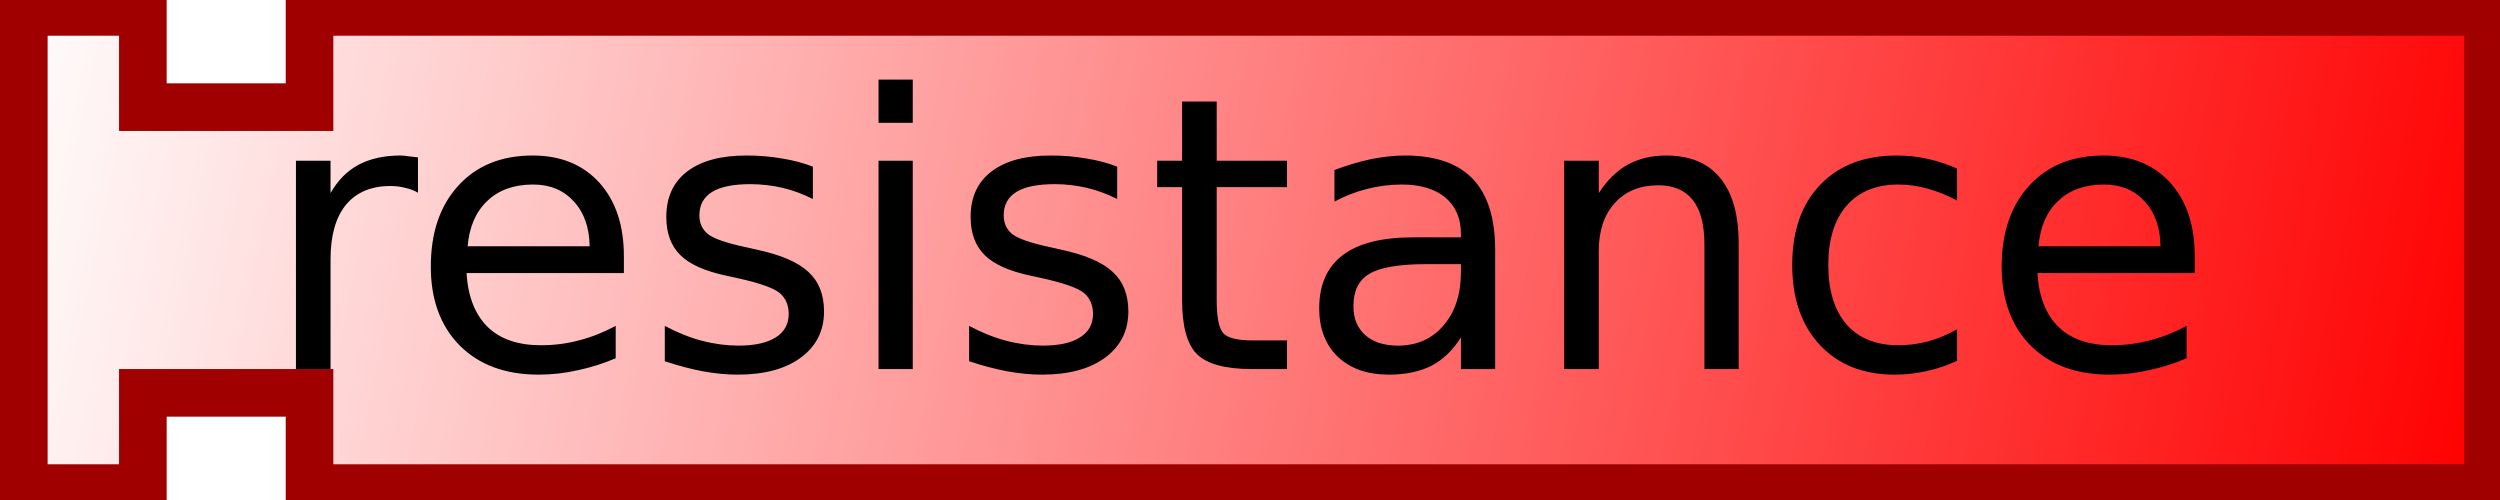
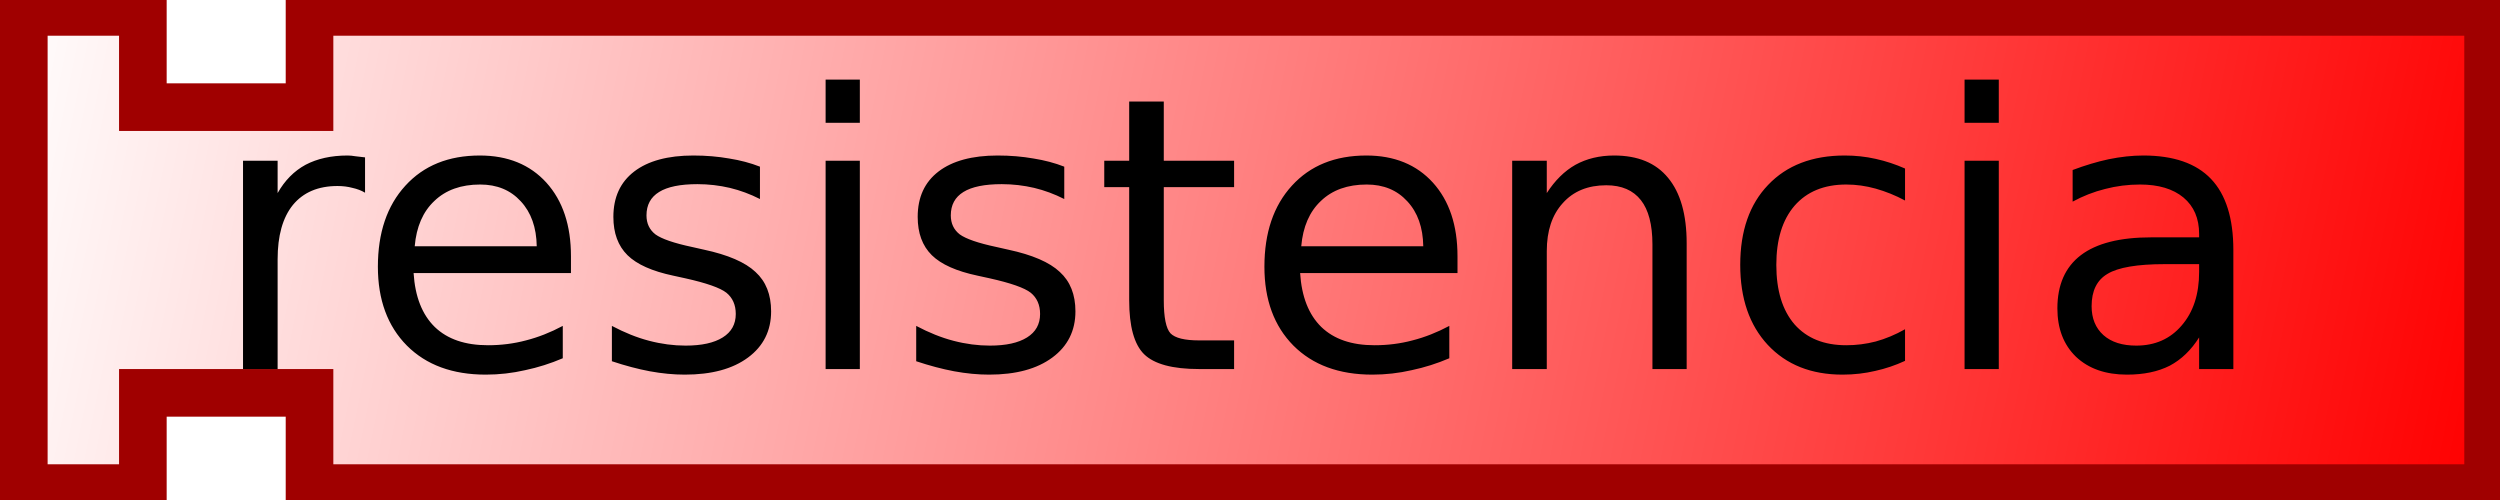
<svg xmlns="http://www.w3.org/2000/svg" xmlns:xlink="http://www.w3.org/1999/xlink" version="1.0" width="105" height="21" id="svg2">
  <defs id="defs4">
    <linearGradient id="linearGradient3166">
      <stop id="stop3168" style="stop-color:#ffffff;stop-opacity:1" offset="0" />
      <stop id="stop3170" style="stop-color:#ff0000;stop-opacity:1" offset="1" />
    </linearGradient>
    <linearGradient x1="0" y1="0" x2="104" y2="21" id="linearGradient3172" xlink:href="#linearGradient3166" gradientUnits="userSpaceOnUse" />
  </defs>
  <path d="M 1,0.5 L 6,0.5 L 6,4.5 L 13,4.5 L 13,0.5 L 104.5,0.5 L 104.5,20.5 L 13,20.5 L 13,16.5 L 6,16.5 L 6,20.5 L 1,20.5 L 1,0.5 z" id="path10" style="fill:url(#linearGradient3172);fill-opacity:1;stroke:#a00000;stroke-width:2;stroke-opacity:1" />
  <text id="text12" style="font-size:12px;text-align:center;text-anchor:middle;font-family:Bitstream Vera Sans">
-     <tspan x="52" y="15.5" id="tspan14" style="font-size:16px">resistance</tspan>
+     <tspan x="52" y="15.5" id="tspan14" style="font-size:16px">resistencia</tspan>
  </text>
</svg>
